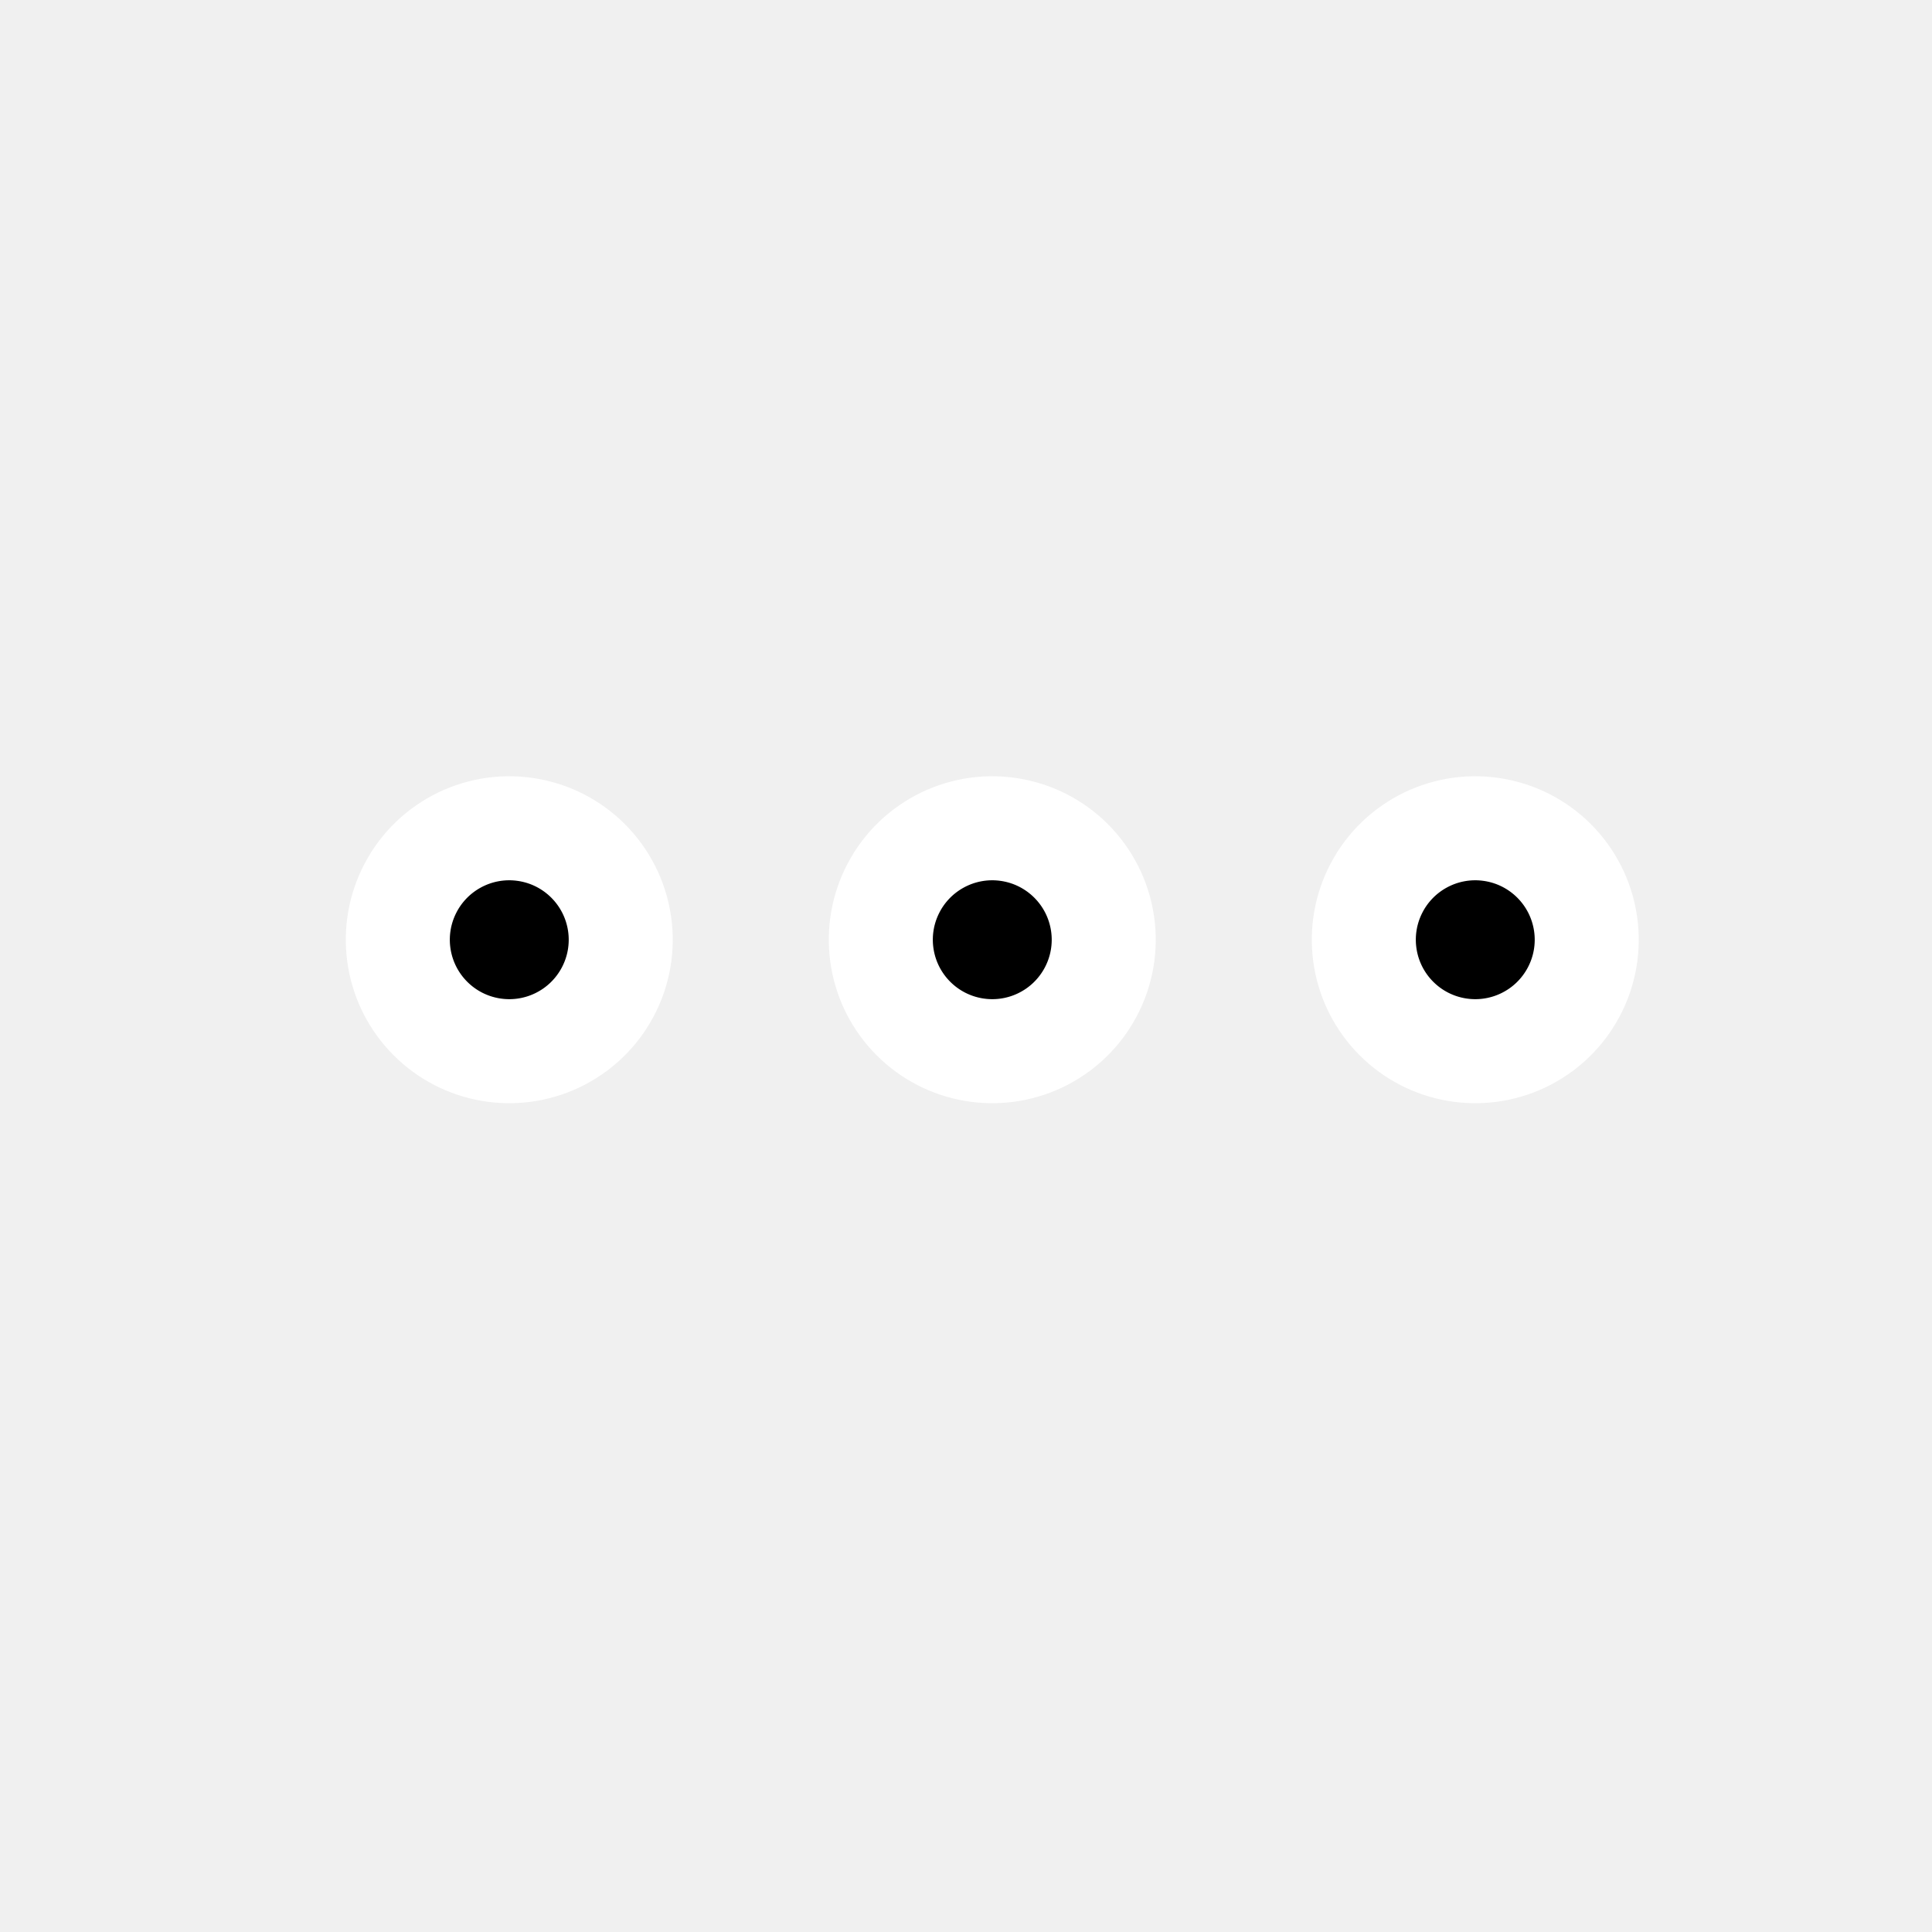
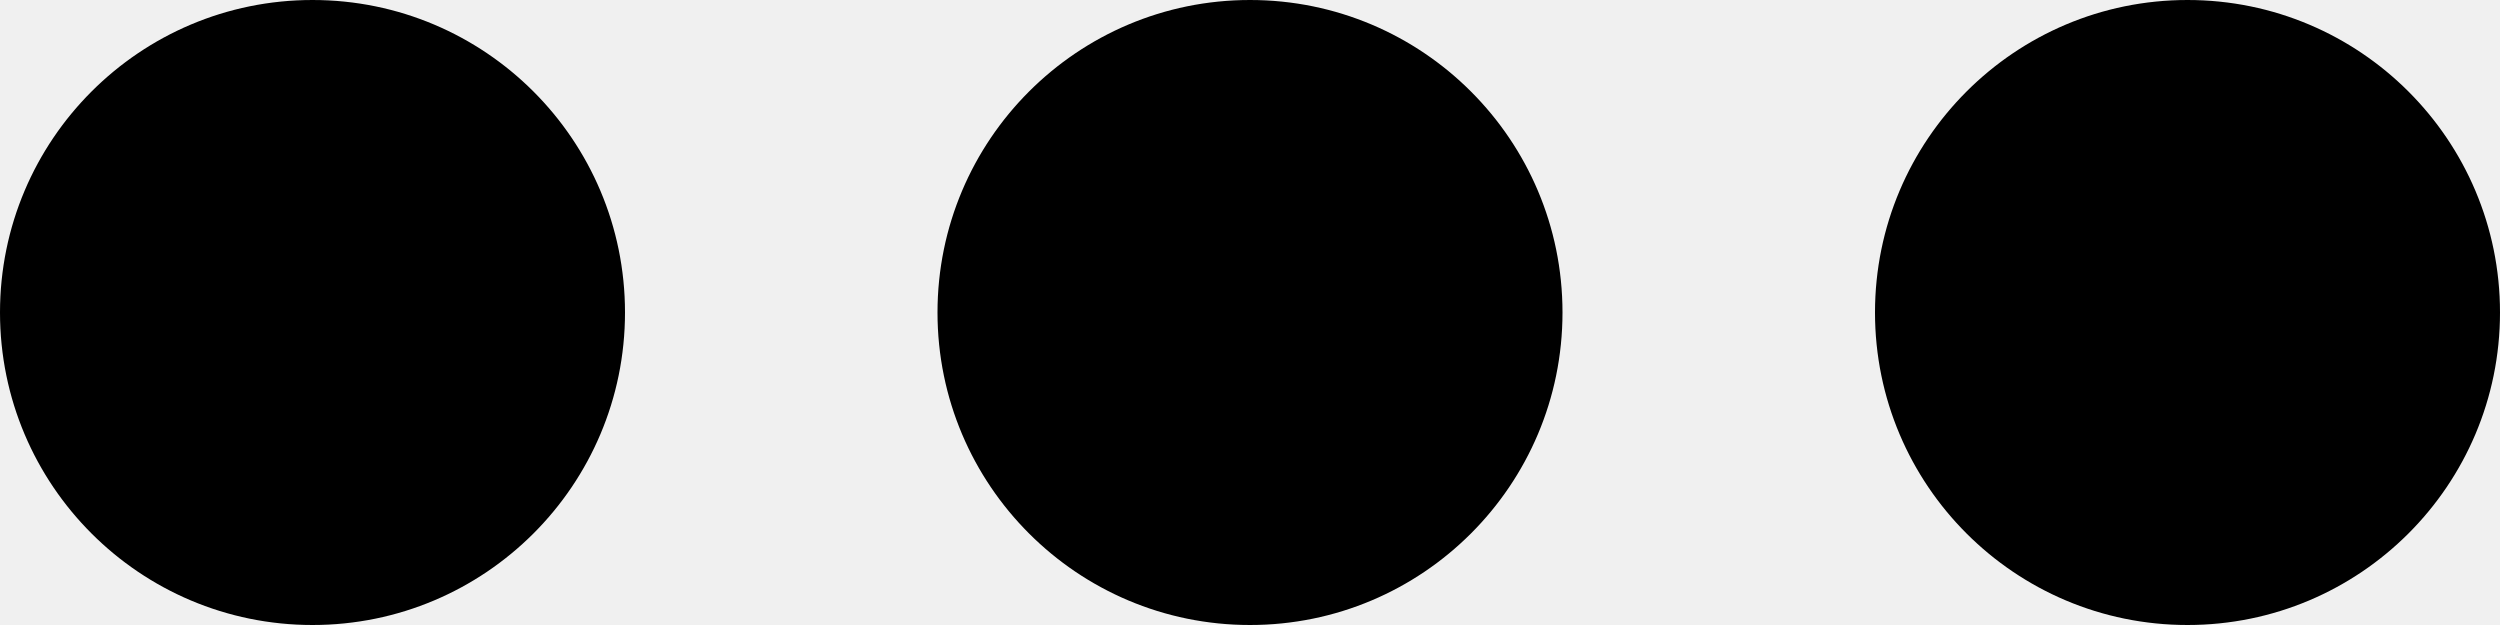
- <svg viewBox="0 0 26 26">
-   <path stroke="#fff" stroke-width="1.4" d="M5.5 12a1.5 1.5 0 1 1 2 2 1.5 1.5 0 0 1-2-2Zm6.5 0a1.5 1.5 0 1 1 2 2 1.5 1.5 0 0 1-2-2Zm6.5 0a1.5 1.5 0 1 1 2 2 1.5 1.5 0 0 1-2-2Z" />
+ <svg viewBox="0 0 16 4">
+   <path d="M2 0a2 2 0 1 0 0 4 2 2 0 0 0 0-4Zm6 0a2 2 0 1 0 0 4 2 2 0 0 0 0-4Zm6 0a2 2 0 1 0 0 4 2 2 0 0 0 0-4Z" />
</svg>
